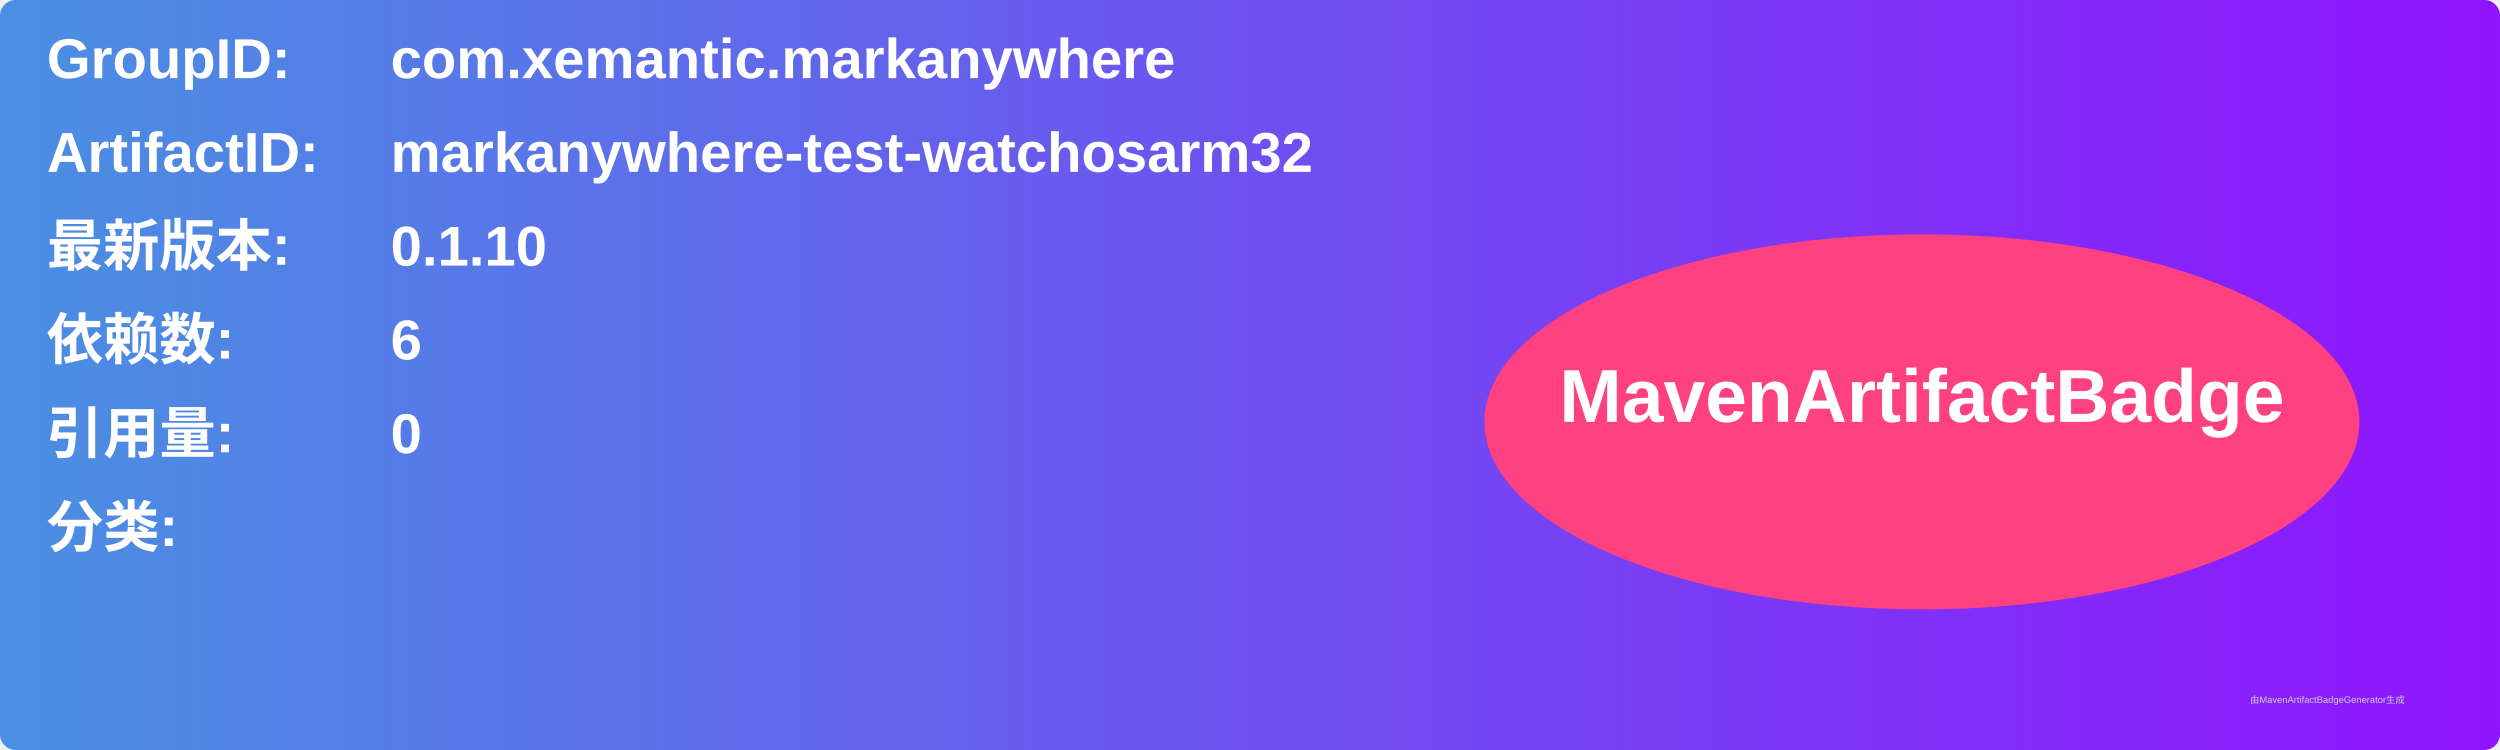
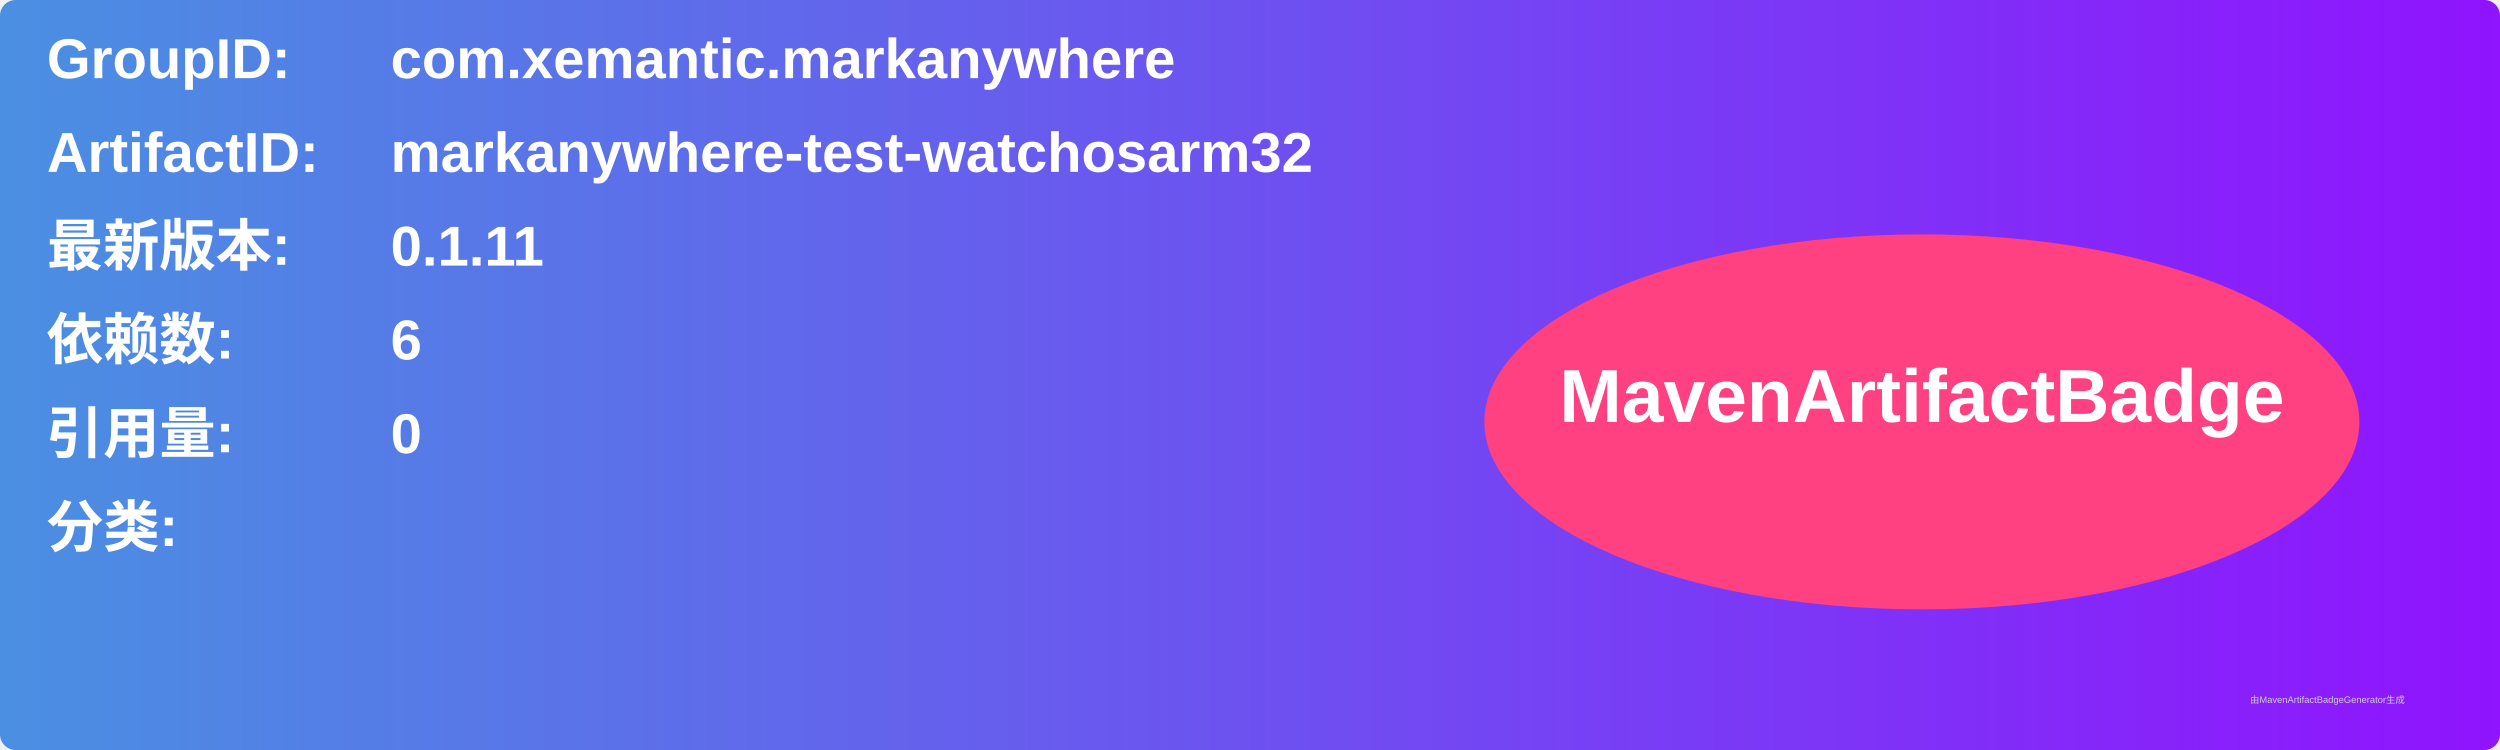
<svg xmlns="http://www.w3.org/2000/svg" width="800" height="240" viewBox="0 0 800 240">
  <linearGradient id="grad" x1="0%" y1="0%" x2="100%" y2="0%">
    <stop offset="0%" stop-color="#4a90e2" />
    <stop offset="100%" stop-color="#9013fe" />
  </linearGradient>
  <rect width="100%" height="100%" rx="5" ry="5" fill="url(#grad)" />
  <g transform="translate(15, 15)">
    <text x="0" y="10" font-family="Arial" font-size="18" fill="white" font-weight="bold" width="260">GroupID:</text>
    <text x="110" y="10" font-family="Arial" font-size="18" fill="white" font-weight="bold" width="460">com.xemantic.markanywhere</text>
    <text x="0" y="40" font-family="Arial" font-size="18" fill="white" font-weight="bold" width="260">ArtifactID:</text>
    <text x="110" y="40" font-family="Arial" font-size="18" fill="white" font-weight="bold" width="460">markanywhere-test-watchosarm32</text>
    <text x="0" y="70" font-family="Arial" font-size="18" fill="white" font-weight="bold">最新版本:</text>
    <text x="110" y="70" font-family="Arial" font-size="18" fill="white" font-weight="bold">
-       <tspan font-weight="bold">0.1.10</tspan>
+       <tspan font-weight="bold">0.1.11</tspan>
    </text>
    <text x="0" y="100" font-family="Arial" font-size="18" fill="white" font-weight="bold">依赖数: </text>
    <text x="110" y="100" font-family="Arial" font-size="18" fill="white">
      <tspan font-weight="bold">6</tspan>
    </text>
    <text x="0" y="130" font-family="Arial" font-size="18" fill="white" font-weight="bold">引用量: </text>
    <text x="110" y="130" font-family="Arial" font-size="18" fill="white">
      <tspan font-weight="bold">0</tspan>
    </text>
    <text x="0" y="160" font-family="Arial" font-size="18" fill="white" font-weight="bold">分类:</text>
    <text x="10" y="190" font-family="Arial" font-size="10" fill="white">
      <tspan font-weight="bold" />
    </text>
    <ellipse cx="600" cy="120" rx="140" ry="60" fill="#ff4081" />
    <text x="600" y="120" text-anchor="middle" font-family="Arial" font-size="24" fill="white" font-weight="bold">MavenArtifactBadge</text>
  </g>
  <text x="720" y="225" font-family="Arial" font-size="3" fill="#d0d0d0">由MavenArtifactBadgeGenerator生成</text>
</svg>
